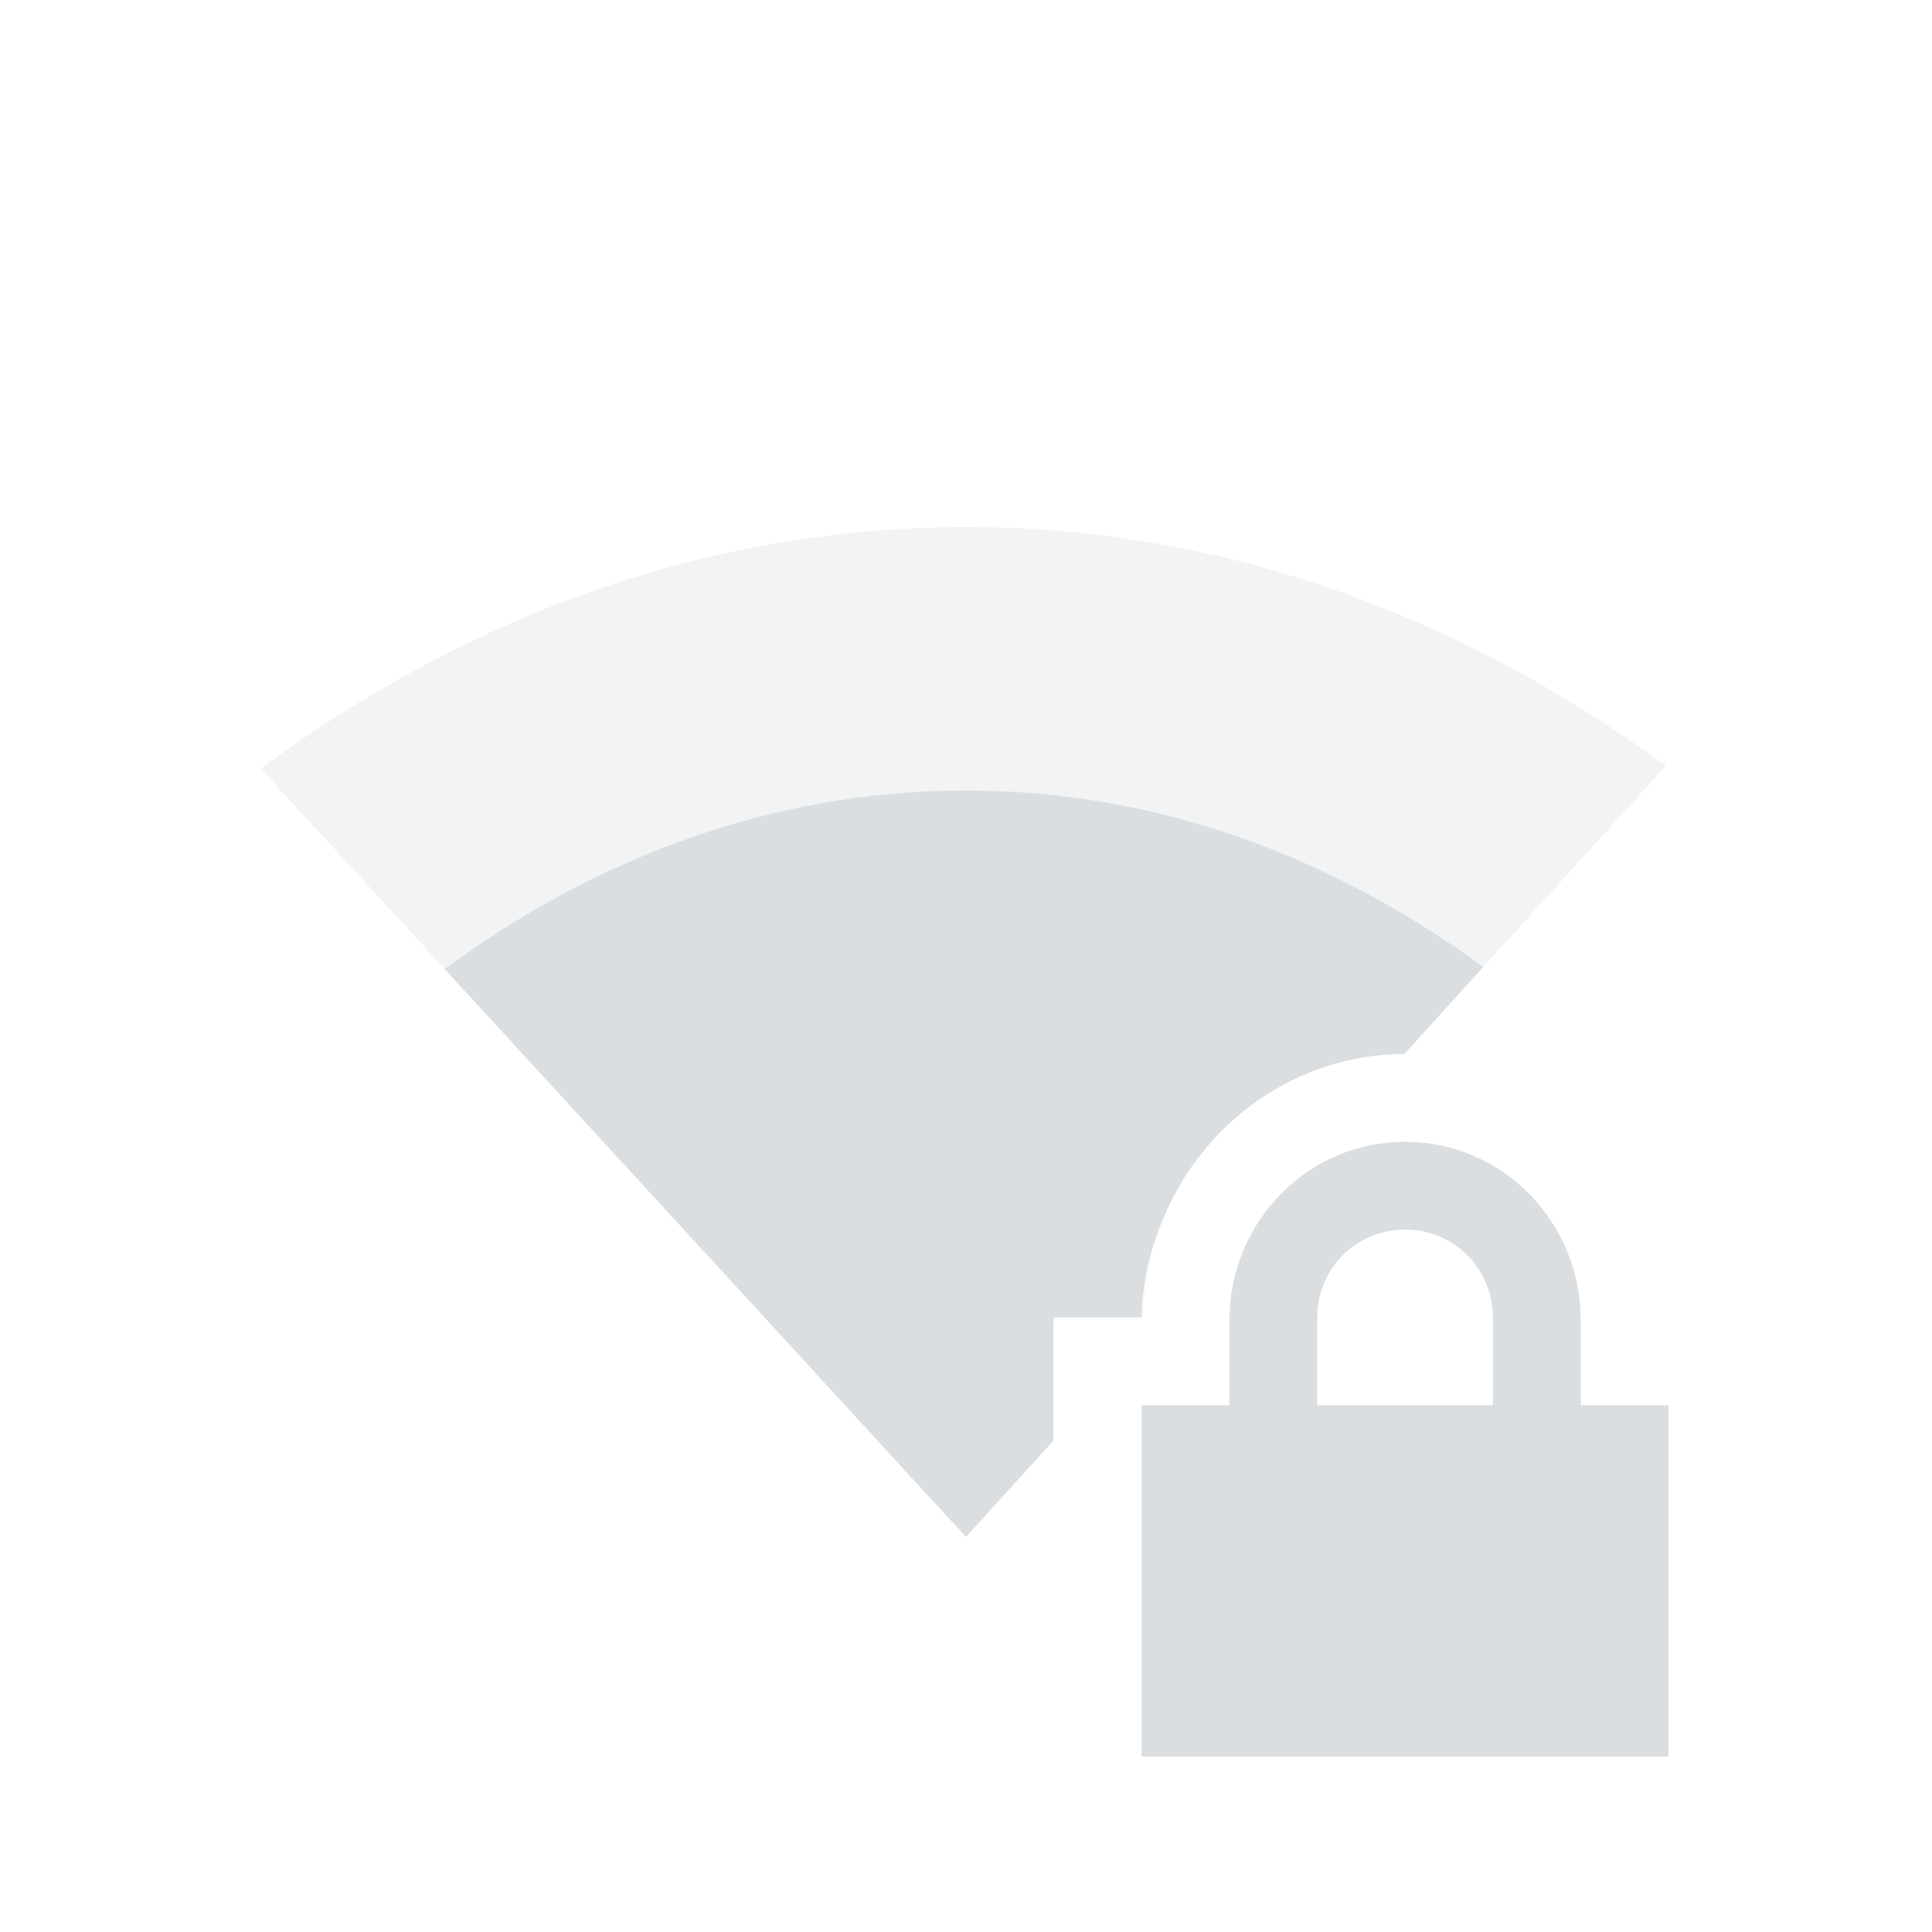
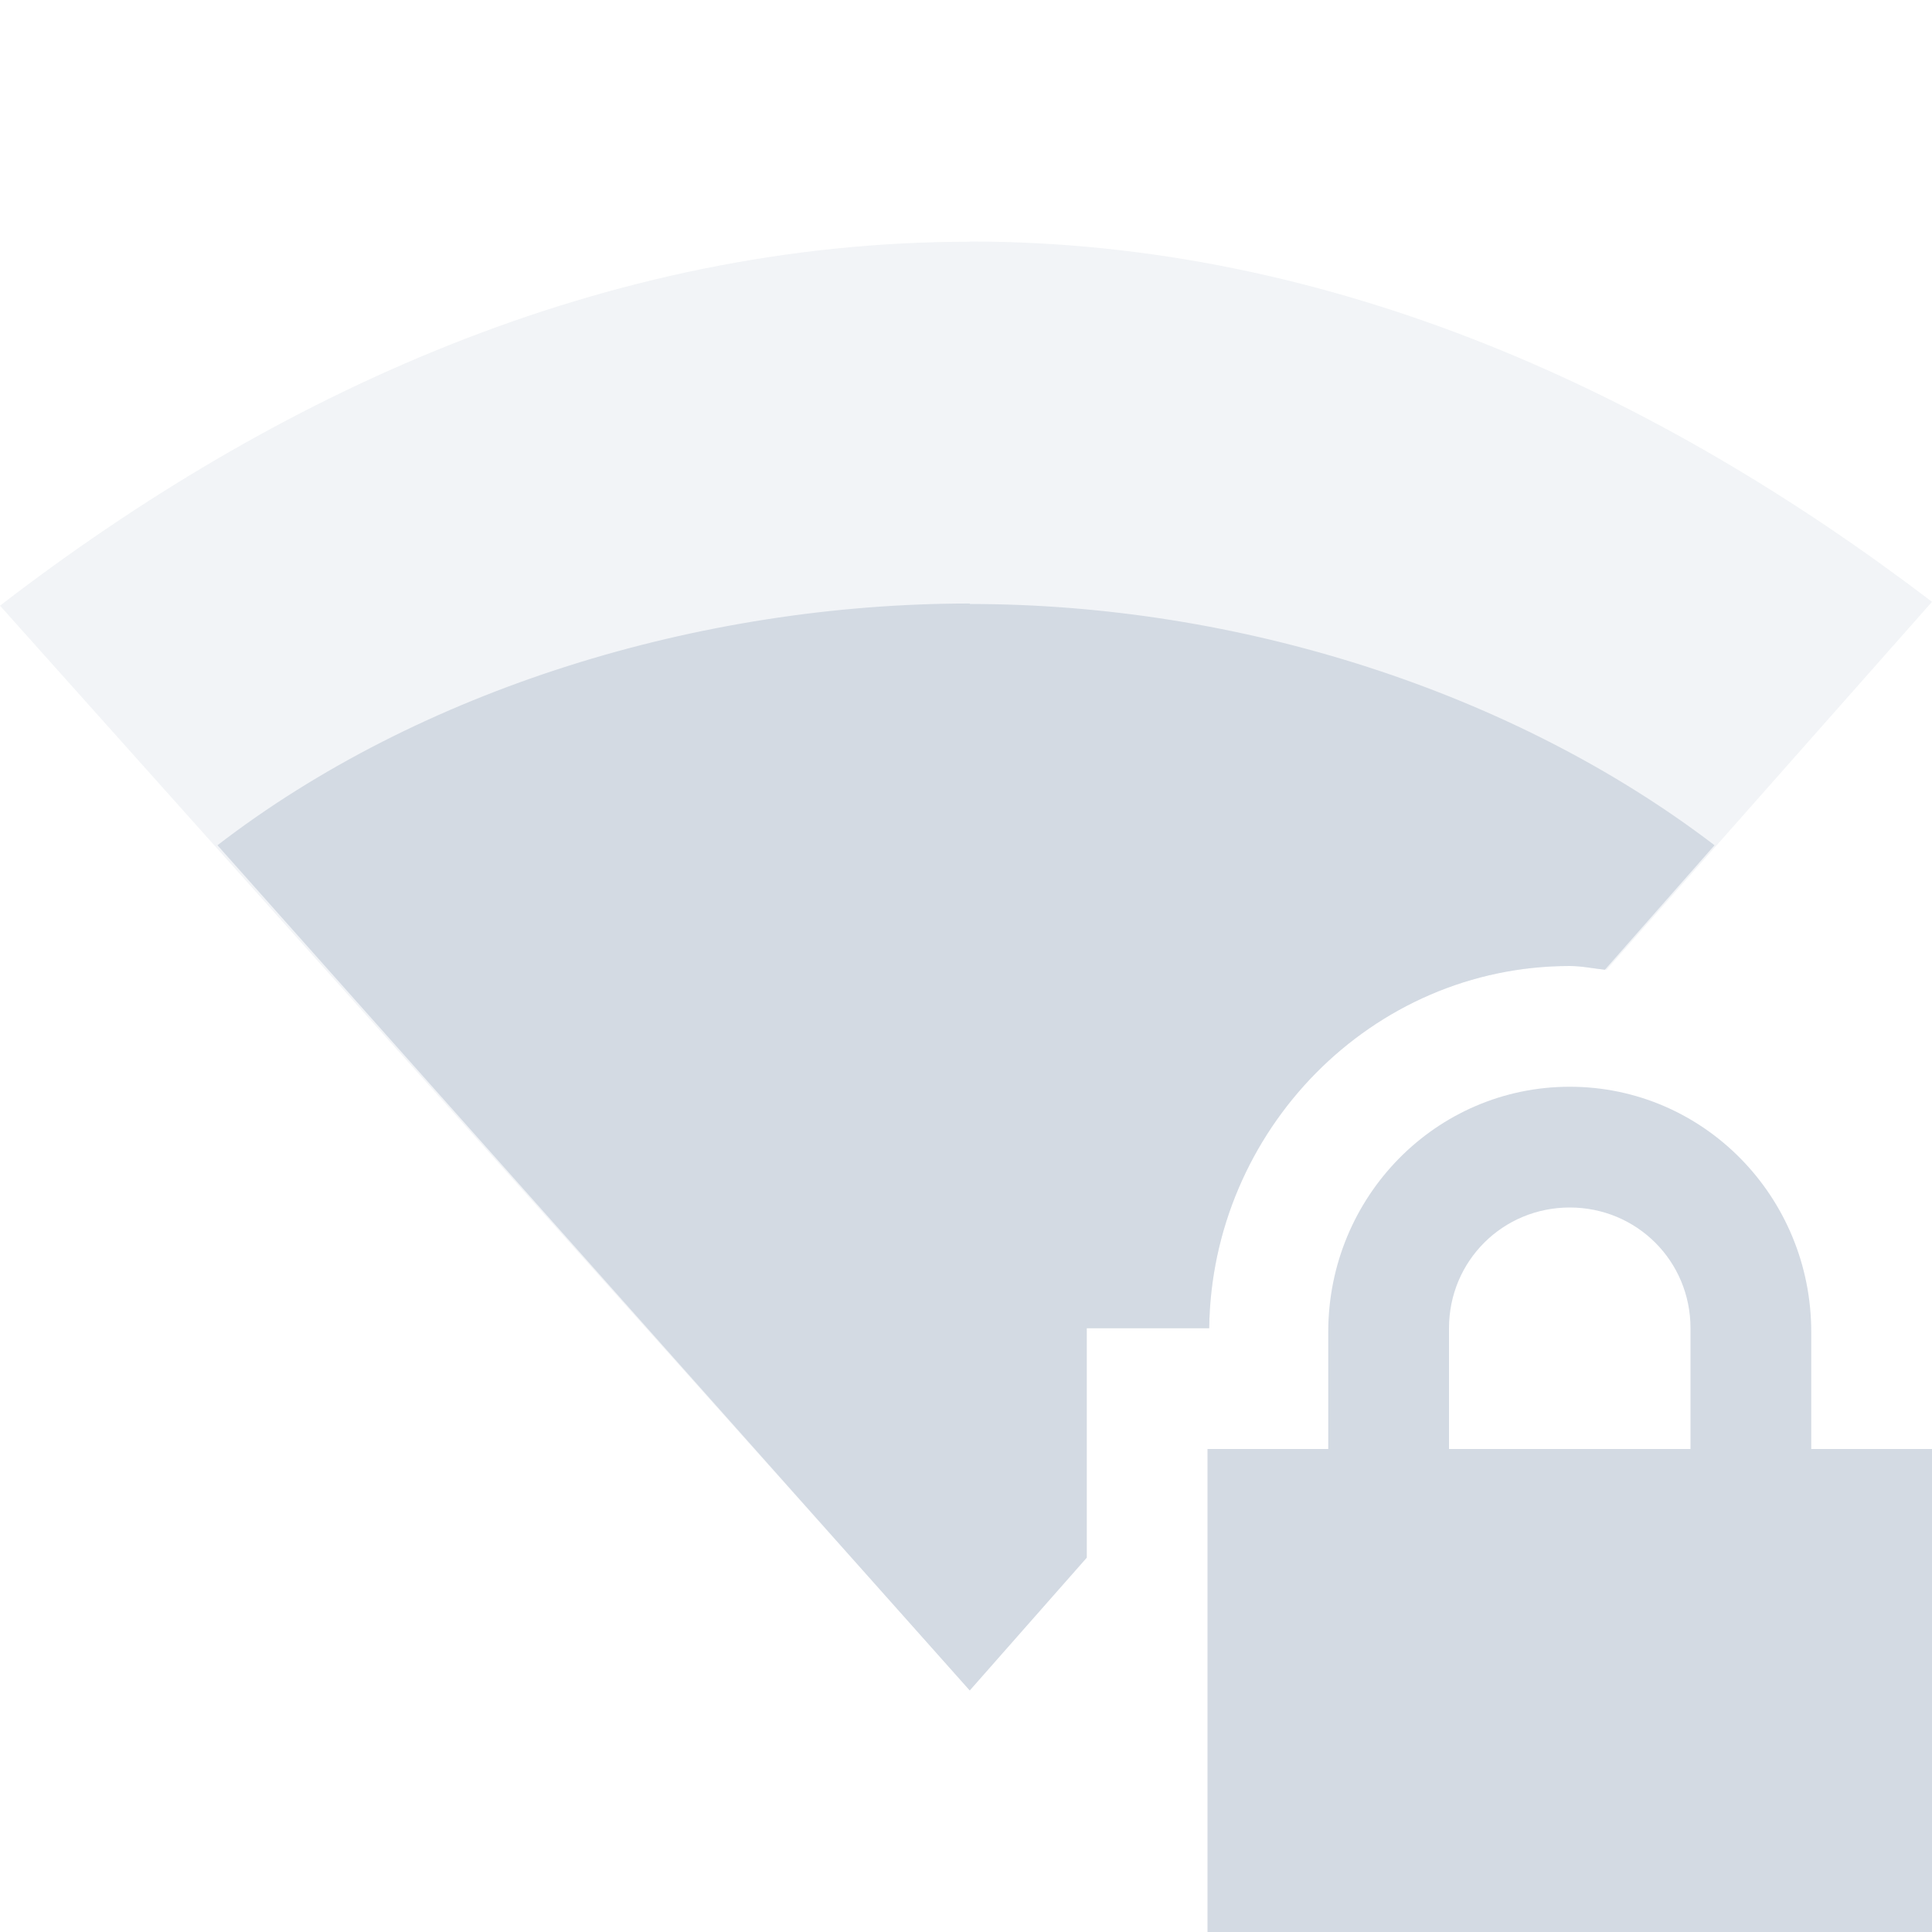
- <svg xmlns="http://www.w3.org/2000/svg" xmlns:xlink="http://www.w3.org/1999/xlink" height="22" id="svg6530" version="1.1" viewBox="0 0 22 22" width="22">
-   <defs id="defs6532">
-     <linearGradient id="linearGradient4947">
-       <stop id="stop4949" offset="0" style="stop-color:#dbdee0;stop-opacity:1" />
-       <stop id="stop4951" offset="1" style="stop-color:#dbdee0;stop-opacity:0" />
-     </linearGradient>
-     <linearGradient gradientTransform="translate(448,368)" gradientUnits="userSpaceOnUse" xlink:href="#linearGradient4947" id="linearGradient3780" x1="12" x2="23" y1="6" y2="10" />
-     <linearGradient id="linearGradient3768">
-       <stop id="stop3770" offset="0" style="stop-color:#dbdee0;stop-opacity:1" />
-       <stop id="stop3772" offset="1" style="stop-color:#dbdee0;stop-opacity:0" />
-     </linearGradient>
-     <linearGradient gradientTransform="matrix(-1,0,0,1,471.875,367.875)" gradientUnits="userSpaceOnUse" xlink:href="#linearGradient3768" id="linearGradient3787" x1="5.875" x2="3.875" y1="31.125" y2="4.125" />
-     <linearGradient gradientTransform="matrix(0.8660254,0.5,-0.5,0.8660254,455.6077,363.6077)" gradientUnits="userSpaceOnUse" xlink:href="#linearGradient4947" id="linearGradient4963" x1="12" x2="23" y1="6" y2="10" />
-     <linearGradient gradientTransform="matrix(-0.8660254,-0.5,-0.5,0.8660254,476.3465,375.4369)" gradientUnits="userSpaceOnUse" xlink:href="#linearGradient3768" id="linearGradient4965" x1="5.875" x2="3.875" y1="31.125" y2="4.125" />
-     <linearGradient gradientTransform="matrix(0.5,0.8660254,-0.8660254,0.5,464.3923,363.6077)" gradientUnits="userSpaceOnUse" xlink:href="#linearGradient4947" id="linearGradient4977" x1="12" x2="23" y1="6" y2="10" />
-     <linearGradient gradientTransform="matrix(-0.5,-0.8660254,-0.8660254,0.5,476.4381,384.2215)" gradientUnits="userSpaceOnUse" xlink:href="#linearGradient3768" id="linearGradient4979" x1="5.875" x2="3.875" y1="31.125" y2="4.125" />
-     <linearGradient gradientTransform="matrix(0,1,-1,0,472,368)" gradientUnits="userSpaceOnUse" xlink:href="#linearGradient4947" id="linearGradient4991" x1="12" x2="23" y1="6" y2="10" />
-     <linearGradient gradientTransform="matrix(0,-1,-1,0,472.125,391.875)" gradientUnits="userSpaceOnUse" xlink:href="#linearGradient3768" id="linearGradient4993" x1="5.875" x2="3.875" y1="31.125" y2="4.125" />
-     <linearGradient gradientTransform="matrix(-0.5,0.8660254,-0.8660254,-0.5,476.3923,375.6077)" gradientUnits="userSpaceOnUse" xlink:href="#linearGradient4947" id="linearGradient5061" x1="12" x2="23" y1="6" y2="10" />
-     <linearGradient gradientTransform="matrix(0.5,-0.8660254,-0.8660254,-0.5,464.563,396.3466)" gradientUnits="userSpaceOnUse" xlink:href="#linearGradient3768" id="linearGradient5063" x1="5.875" x2="3.875" y1="31.125" y2="4.125" />
-     <linearGradient gradientTransform="matrix(-0.8660254,0.5,-0.5,-0.8660254,476.3923,384.3923)" gradientUnits="userSpaceOnUse" xlink:href="#linearGradient4947" id="linearGradient5084" x1="12" x2="23" y1="6" y2="10" />
-     <linearGradient gradientTransform="matrix(0.8660254,-0.5,-0.5,-0.8660254,455.7784,396.4381)" gradientUnits="userSpaceOnUse" xlink:href="#linearGradient3768" id="linearGradient5086" x1="5.875" x2="3.875" y1="31.125" y2="4.125" />
-     <linearGradient gradientTransform="matrix(-1,0,0,-1,472,392)" gradientUnits="userSpaceOnUse" xlink:href="#linearGradient4947" id="linearGradient5128" x1="12" x2="23" y1="6" y2="10" />
-     <linearGradient gradientTransform="matrix(1,0,0,-1,448.125,392.125)" gradientUnits="userSpaceOnUse" xlink:href="#linearGradient3768" id="linearGradient5130" x1="5.875" x2="3.875" y1="31.125" y2="4.125" />
-     <linearGradient gradientTransform="matrix(-0.8660254,-0.5,0.5,-0.8660254,464.3923,396.3923)" gradientUnits="userSpaceOnUse" xlink:href="#linearGradient4947" id="linearGradient5140" x1="12" x2="23" y1="6" y2="10" />
-     <linearGradient gradientTransform="matrix(0.8660254,0.5,0.5,-0.8660254,443.6534,384.563)" gradientUnits="userSpaceOnUse" xlink:href="#linearGradient3768" id="linearGradient5142" x1="5.875" x2="3.875" y1="31.125" y2="4.125" />
-     <linearGradient gradientTransform="matrix(-0.5,-0.8660254,0.8660254,-0.5,455.6077,396.3923)" gradientUnits="userSpaceOnUse" xlink:href="#linearGradient4947" id="linearGradient5152" x1="12" x2="23" y1="6" y2="10" />
-     <linearGradient gradientTransform="matrix(0.5,0.8660254,0.8660254,-0.5,443.5619,375.7784)" gradientUnits="userSpaceOnUse" xlink:href="#linearGradient3768" id="linearGradient5154" x1="5.875" x2="3.875" y1="31.125" y2="4.125" />
-     <linearGradient gradientTransform="matrix(0,-1,1,0,448,392)" gradientUnits="userSpaceOnUse" xlink:href="#linearGradient4947" id="linearGradient5164" x1="12" x2="23" y1="6" y2="10" />
-     <linearGradient gradientTransform="matrix(0,1,1,0,447.875,368.125)" gradientUnits="userSpaceOnUse" xlink:href="#linearGradient3768" id="linearGradient5166" x1="5.875" x2="3.875" y1="31.125" y2="4.125" />
-     <linearGradient gradientTransform="matrix(0.5,-0.8660254,0.8660254,0.5,443.6077,384.3923)" gradientUnits="userSpaceOnUse" xlink:href="#linearGradient4947" id="linearGradient5176" x1="12" x2="23" y1="6" y2="10" />
-     <linearGradient gradientTransform="matrix(-0.5,0.8660254,0.8660254,0.5,455.437,363.6535)" gradientUnits="userSpaceOnUse" xlink:href="#linearGradient3768" id="linearGradient5178" x1="5.875" x2="3.875" y1="31.125" y2="4.125" />
-     <linearGradient gradientTransform="matrix(0.8660254,-0.5,0.5,0.8660254,443.6077,375.6077)" gradientUnits="userSpaceOnUse" xlink:href="#linearGradient4947" id="linearGradient5188" x1="12" x2="23" y1="6" y2="10" />
-     <linearGradient gradientTransform="matrix(-0.8660254,0.5,0.5,0.8660254,464.2216,363.562)" gradientUnits="userSpaceOnUse" xlink:href="#linearGradient3768" id="linearGradient5190" x1="5.875" x2="3.875" y1="31.125" y2="4.125" />
+ <svg xmlns="http://www.w3.org/2000/svg" width="16" height="16" version="1.1">
+   <defs>
+     <style id="current-color-scheme" type="text/css">
+    .ColorScheme-Text { color:#d3dae3; } .ColorScheme-Highlight { color:#5294e2; }
+   </style>
  </defs>
-   <g id="layer1" transform="translate(-57.00021,-527.3605)">
-     <rect clip-path="none" height="22" id="rect10128" style="color:#bebebe;fill:none;stroke:none;stroke-width:1;marker:none;visibility:visible;display:inline;overflow:visible" transform="matrix(0,-1,1,0,0,0)" width="22" x="-549.36" y="57" />
-     <path d="m 68,533.362 c -3.034,0 -5.766,1.078 -8.031,2.75 l 8.031,8.75 1,-1.102 0,-1.398 1.014,0 c 0.02,-1.632 1.337,-2.992 2.977,-2.998 l 2.979,-3.283 C 73.712,534.428 71.011,533.362 68,533.362 z" id="path10130" style="opacity:0.35;color:#000000;fill:#dbdee0;fill-opacity:1;fill-rule:nonzero;stroke:none;stroke-width:1;marker:none;visibility:visible;display:inline;overflow:visible;enable-background:accumulate" />
-     <path d="m 73,540.362 c -1.108,0 -2,0.911 -2,2.031 l 0,0.969 -1,0 0,1 0,2 0,1 1,0 4,0 1,0 0,-1 0,-2 0,-1 -1,0 0,-0.969 c 0,-1.12 -0.892,-2.031 -2,-2.031 z m 0,1 c 0.554,0 1,0.442 1,1 l 0,1 -2,0 0,-1 c 0,-0.558 0.446,-1 1,-1 z" id="path10132" style="color:#000000;fill:#dbdee0;fill-opacity:1;fill-rule:nonzero;stroke:none;stroke-width:1;marker:none;visibility:visible;display:inline;overflow:visible;enable-background:accumulate" />
-     <path d="m 68,536.362 c -2.243,0 -4.261,0.797 -5.936,2.033 L 68,544.862 l 0.994,-1.096 0,-1.367 0.006,0 -4.1e-5,-0.037 0.996,0 c 0.01,-0.404 0.102,-0.79 0.258,-1.143 0.453,-1.079 1.503,-1.854 2.738,-1.857 l 0.898,-0.99 C 72.223,537.15 70.226,536.362 68,536.362 z" id="path10435" style="color:#000000;fill:#dbdee0;fill-opacity:1;fill-rule:nonzero;stroke:none;stroke-width:1;marker:none;visibility:visible;display:inline;overflow:visible;enable-background:accumulate" />
-   </g>
-   <g id="layer2" transform="translate(-57.00021,-74.99831)" />
+   <path style="fill:currentColor" class="ColorScheme-Text" d="M 13,9 C 11.892,9 11,9.911 11,11.031 V 12 H 10 V 16 H 16 V 12 H 15 V 11.031 C 15,9.911 14.108,9 13,9 Z M 13,10 C 13.554,10 14,10.442 14,11 V 12 H 12 V 11 C 12,10.442 12.446,10 13,10 Z" />
+   <path style="opacity:0.3;fill:currentColor" class="ColorScheme-Text" d="M 8.029,2 8.031,2.002 C 4.997,2.002 2.265,3.272 0,5.016 L 8.031,13.996 9,12.9 V 11 H 10.014 C 10.033,9.365 11.356,8 13,8 13.104,8 13.203,8.021 13.305,8.031 L 16,4.984 C 13.742,3.263 11.04,2 8.029,2 Z" />
+   <path style="fill:currentColor" class="ColorScheme-Text" d="M 8.031,4.998 C 5.788,4.998 3.475,5.711 1.801,7 L 8.031,14 9,12.9 V 11 H 10.014 C 10.033,9.365 11.356,8 13,8 13.1,8 13.194,8.021 13.291,8.031 L 14.199,7 C 12.532,5.727 10.259,5.002 8.033,5.002 Z" />
</svg>
